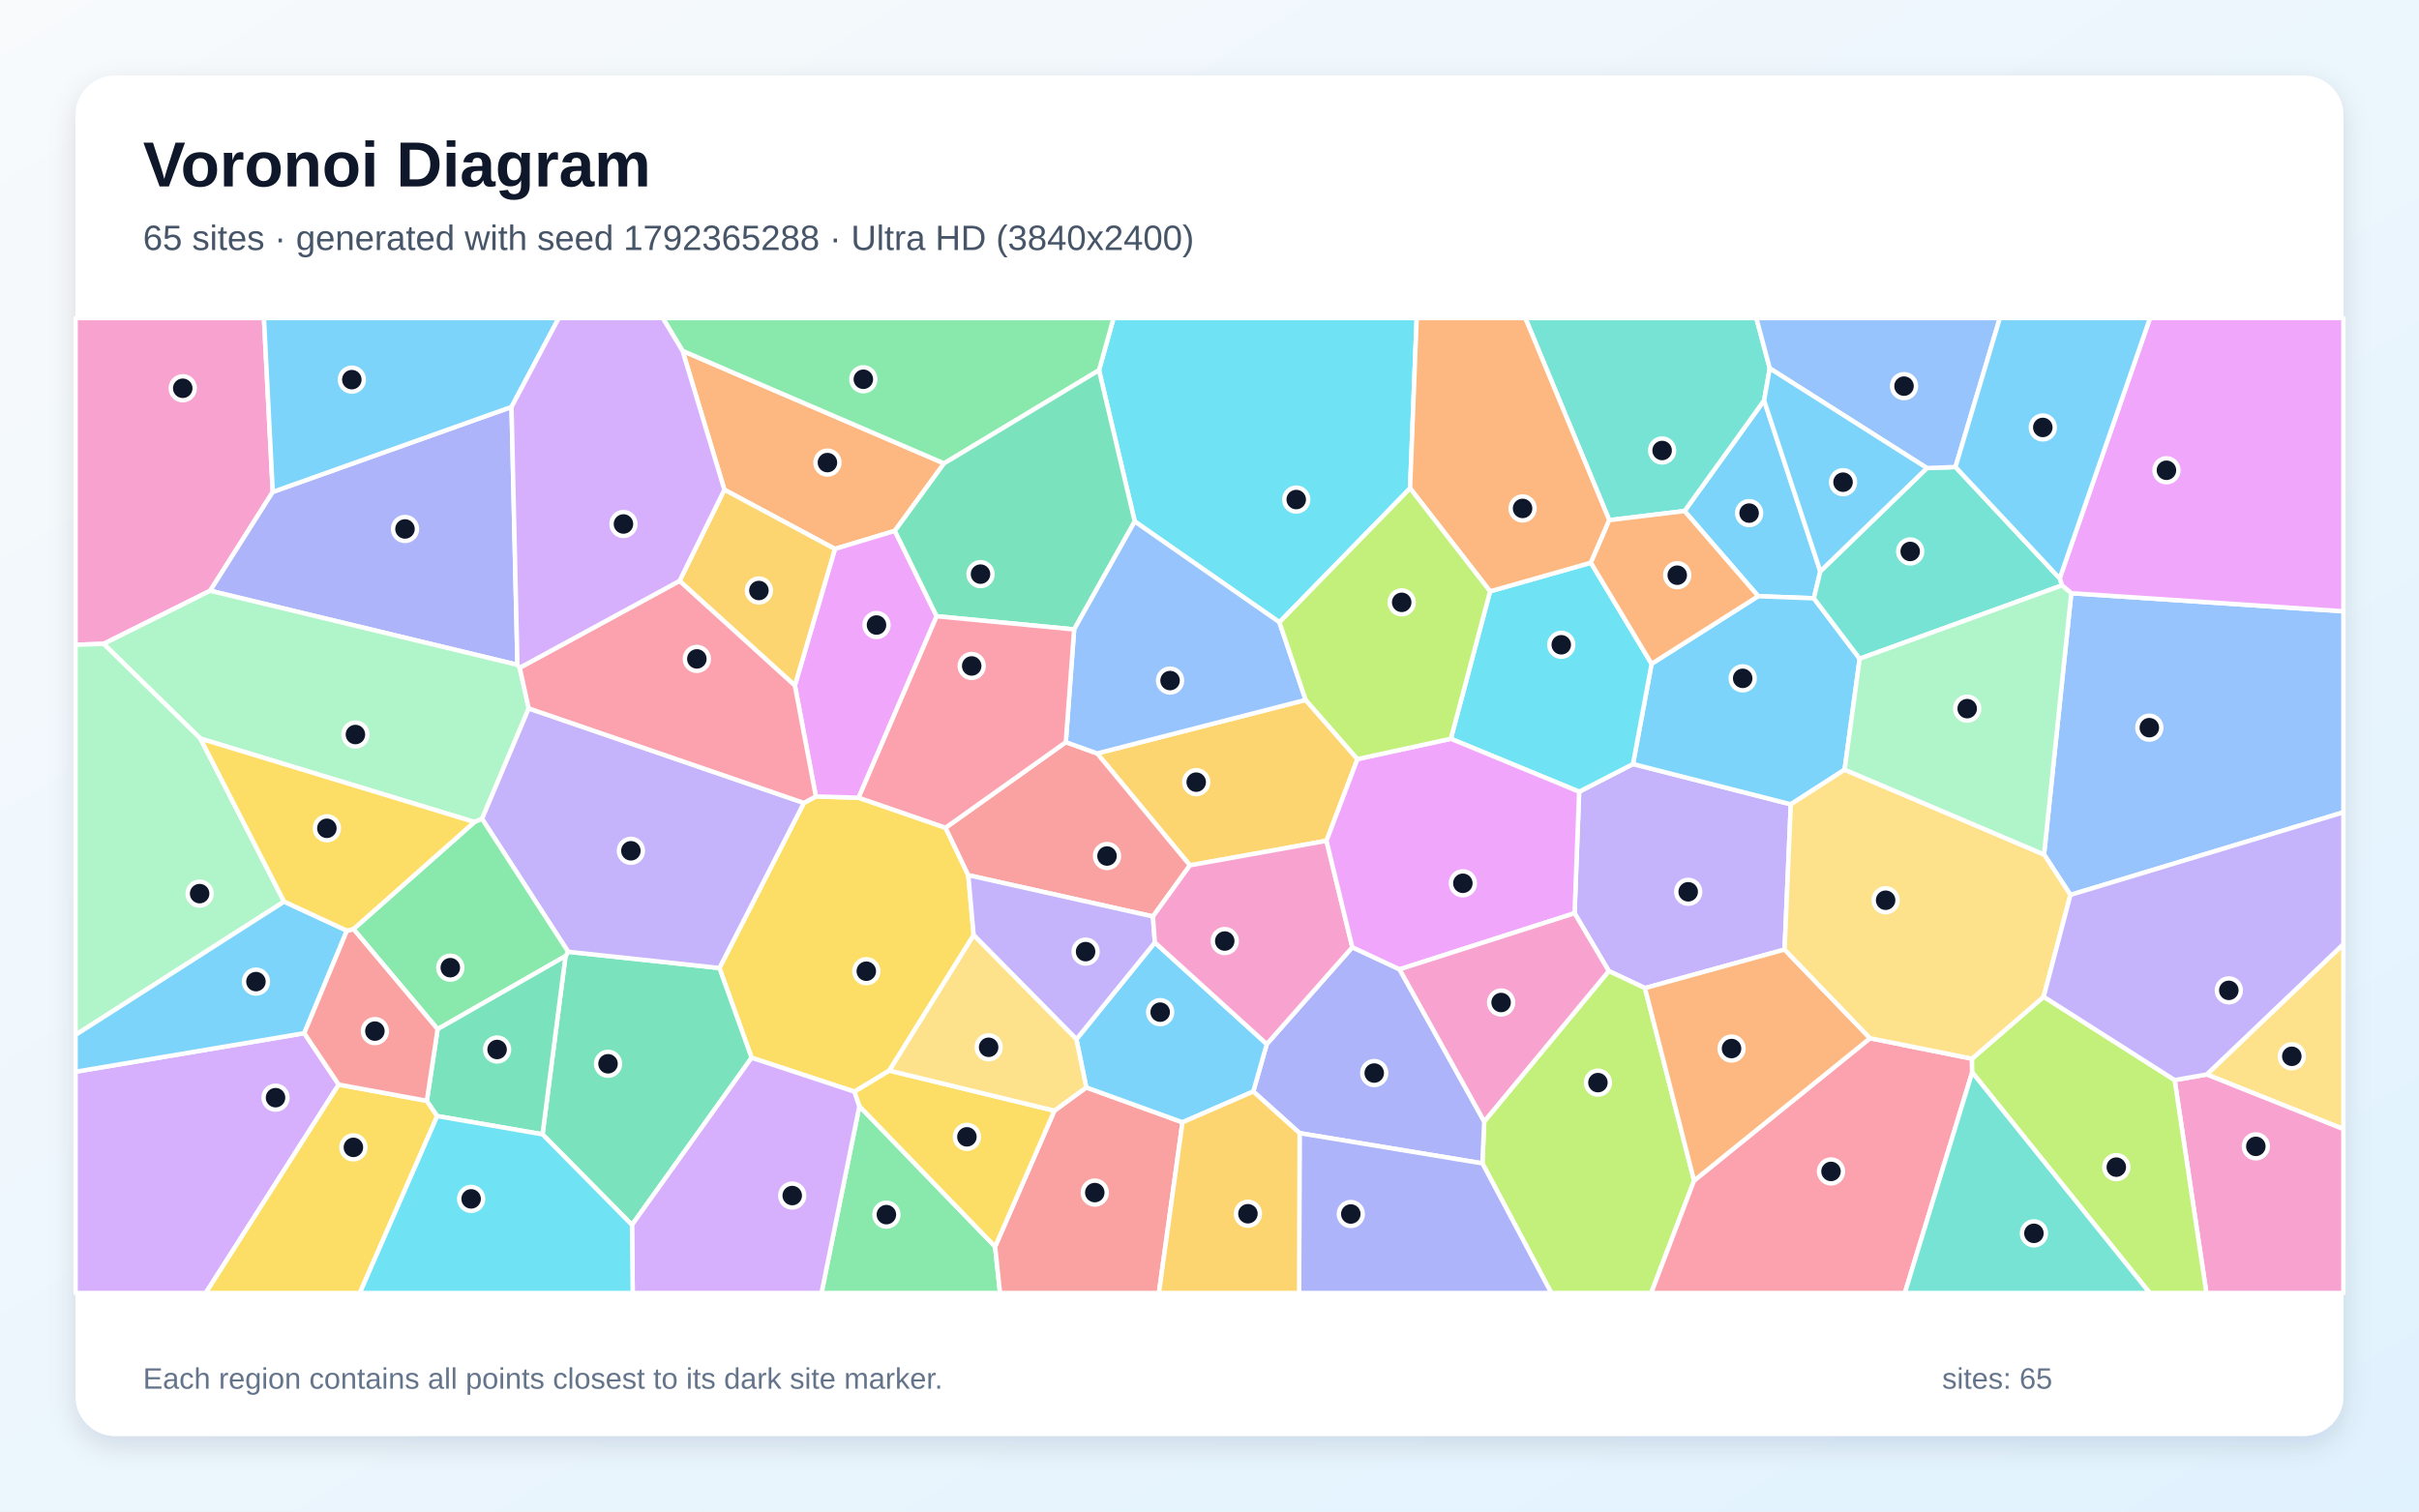
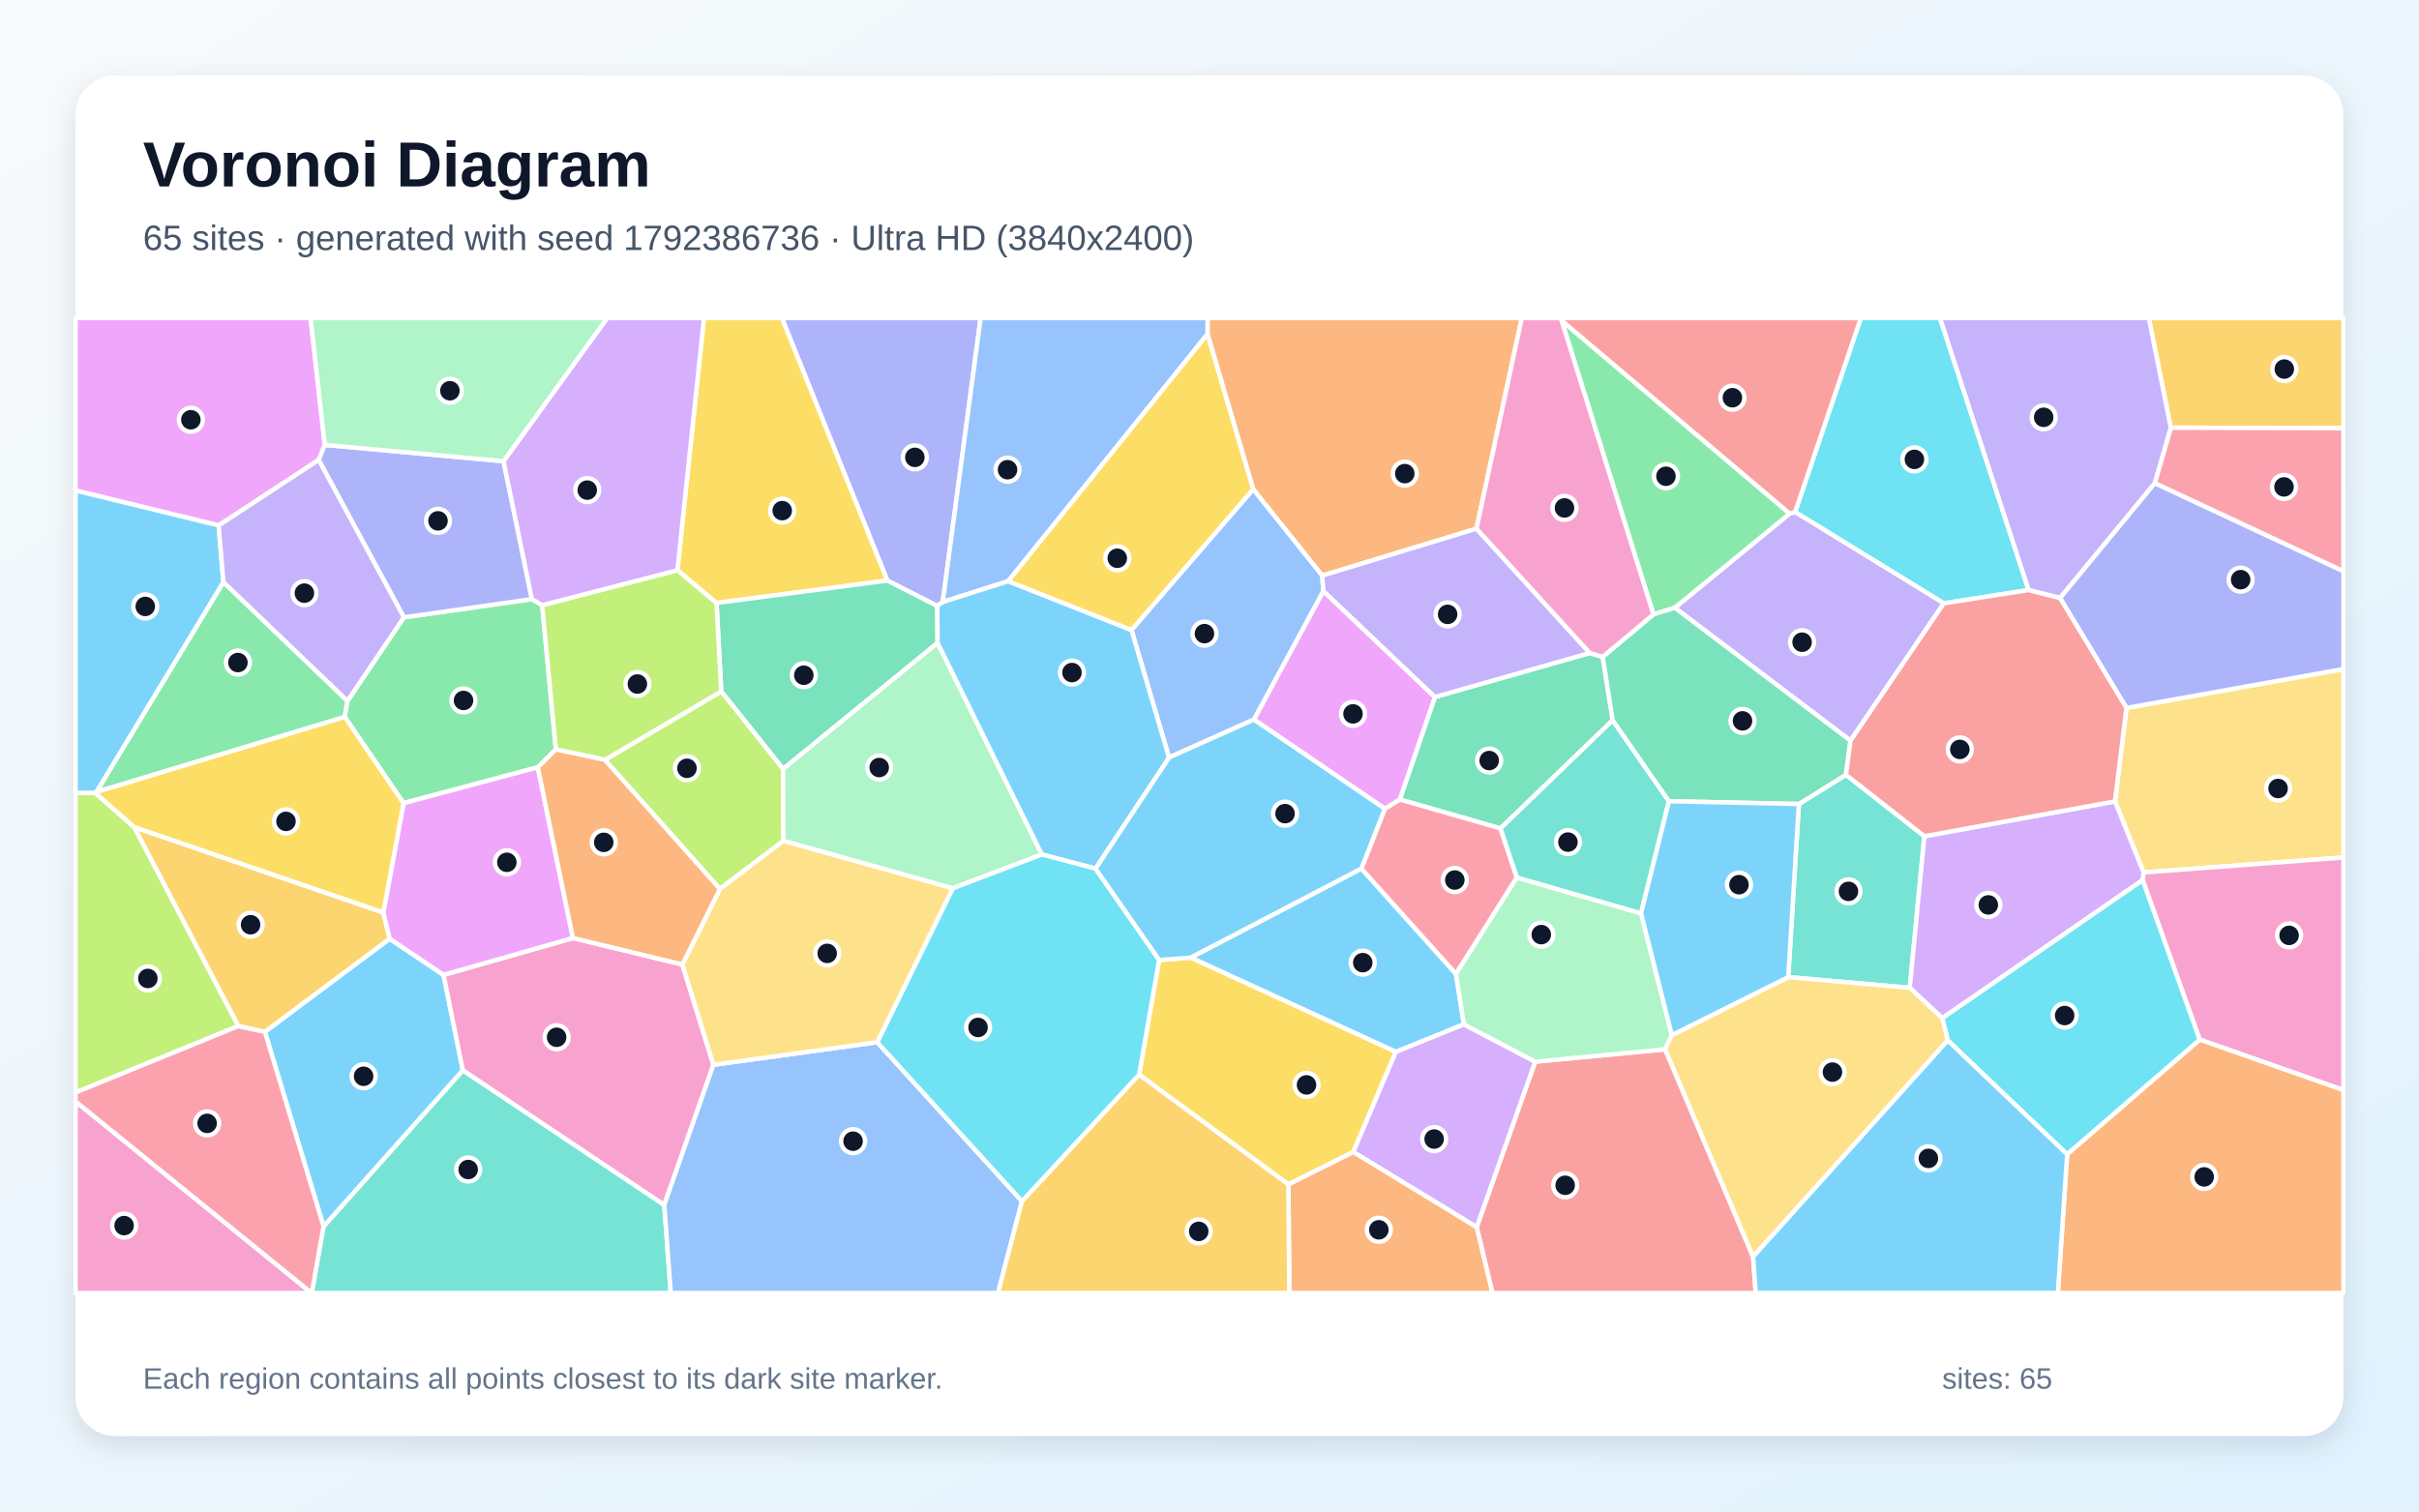
<svg xmlns="http://www.w3.org/2000/svg" width="3840" height="2400" viewBox="0 0 3840 2400" role="img" aria-labelledby="title description">
  <defs>
    <linearGradient id="background" x1="0" y1="0" x2="1" y2="1">
      <stop stop-color="#F8FAFC" />
      <stop offset="1" stop-color="#E0F2FE" />
    </linearGradient>
    <filter id="shadow" x="-5%" y="-5%" width="110%" height="110%">
      <feDropShadow dx="0" dy="15" stdDeviation="22" flood-color="#0F172A" flood-opacity=".12" />
    </filter>
  </defs>
  <rect width="3840" height="2400" fill="url(#background)" />
  <rect x="120" y="120" width="3600" height="2160" rx="63" fill="#FFFFFF" filter="url(#shadow)" />
  <g font-family="Arial, sans-serif">
    <text x="227" y="296" font-size="101" font-weight="700" fill="#0F172A">Voronoi Diagram</text>
-     <text x="227" y="397" font-size="56" fill="#475569">65 sites · generated with seed 1792365288 · Ultra HD (3840x2400)</text>
+     <text x="227" y="397" font-size="56" fill="#475569">65 sites · generated with seed 1792386736 · Ultra HD (3840x2400)</text>
  </g>
  <g stroke="#FFFFFF" stroke-width="7" stroke-linejoin="round">
-     <polygon points="2889.6,907.2 2879.4,950.0 2791.0,946.6 2674.1,811.4 2800.4,635.8" fill="#38BDF8" fill-opacity="0.65" />
-     <polygon points="2832.9,1507.7 2611.3,1568.9 2553.8,1541.8 2499.5,1450.0 2506.8,1257.1 2592.3,1213.1 2842.8,1277.1" fill="#A78BFA" fill-opacity="0.65" />
-     <polygon points="433.0,781.1 333.6,938.0 164.5,1022.3 120.0,1023.8 120.0,505.0 419.0,505.0" fill="#F472B6" fill-opacity="0.65" />
-     <polygon points="1083.5,557.1 1498.6,735.8 1420.5,842.9 1325.4,871.6 1149.9,777.6" fill="#FB923C" fill-opacity="0.65" />
-     <polygon points="1295.1,1264.6 1363.0,1266.6 1501.0,1314.3 1537.1,1389.6 1545.6,1484.8 1411.7,1699.9 1356.5,1733.4 1193.1,1679.5 1142.0,1537.0 1276.1,1274.9" fill="#FACC15" fill-opacity="0.65" />
-     <polygon points="1364.2,1756.4 1579.7,1979.4 1587.5,2053.0 1304.1,2053.0" fill="#4ADE80" fill-opacity="0.65" />
-     <polygon points="2554.6,825.9 2421.3,505.0 2788.1,505.0 2809.4,584.9 2800.4,635.8 2674.1,811.4" fill="#2DD4BF" fill-opacity="0.65" />
-     <polygon points="3286.7,1420.9 3244.8,1356.8 3288.0,941.9 3720.0,970.6 3720.0,1289.8" fill="#60A5FA" fill-opacity="0.65" />
-     <polygon points="3288.0,941.9 3273.2,929.5 3269.6,918.4 3413.0,505.0 3720.0,505.0 3720.0,970.6" fill="#E879F9" fill-opacity="0.65" />
-     <polygon points="861.2,1801.1 897.7,1518.1 901.9,1511.2 1142.0,1537.0 1193.1,1679.5 1003.2,1944.9" fill="#34D399" fill-opacity="0.65" />
-     <polygon points="1579.7,1979.4 1673.8,1763.6 1724.4,1726.6 1877.1,1782.0 1839.7,2053.0 1587.5,2053.0" fill="#F87171" fill-opacity="0.65" />
-     <polygon points="821.4,1055.6 333.6,938.0 433.0,781.1 812.0,646.1" fill="#818CF8" fill-opacity="0.65" />
-     <polygon points="2072.6,1111.3 2154.9,1205.3 2105.7,1335.0 1888.9,1374.0 1741.7,1196.3" fill="#FBBF24" fill-opacity="0.65" />
-     <polygon points="2353.2,1847.2 2356.1,1780.7 2553.8,1541.8 2611.3,1568.9 2689.2,1874.6 2621.2,2053.0 2462.6,2053.0" fill="#A3E635" fill-opacity="0.65" />
-     <polygon points="120.0,1701.7 483.0,1640.5 537.7,1722.1 326.6,2053.0 120.0,2053.0" fill="#C084FC" fill-opacity="0.65" />
-     <polygon points="2689.2,1874.6 2968.5,1648.5 3130.4,1681.0 3130.7,1702.6 3023.8,2053.0 2621.2,2053.0" fill="#FB7185" fill-opacity="0.65" />
-     <polygon points="2238.4,775.3 2031.0,988.0 1801.3,828.0 1744.6,587.9 1767.7,505.0 2248.9,505.0" fill="#22D3EE" fill-opacity="0.65" />
-     <polygon points="825.0,1060.3 839.3,1124.8 765.2,1300.2 753.1,1305.2 318.1,1172.7 164.5,1022.3 333.6,938.0 821.4,1055.6" fill="#86EFAC" fill-opacity="0.65" />
-     <polygon points="3503.0,1706.1 3720.0,1499.0 3720.0,1792.8" fill="#FCD34D" fill-opacity="0.65" />
-     <polygon points="2952.1,1045.9 2928.2,1222.1 2842.8,1277.1 2592.3,1213.1 2621.8,1054.0 2791.0,946.6 2879.4,950.0" fill="#38BDF8" fill-opacity="0.65" />
-     <polygon points="812.0,646.1 433.0,781.1 419.0,505.0 887.0,505.0" fill="#38BDF8" fill-opacity="0.65" />
-     <polygon points="901.9,1511.2 765.2,1300.2 839.3,1124.8 1276.1,1274.9 1142.0,1537.0" fill="#A78BFA" fill-opacity="0.65" />
-     <polygon points="3452.1,1714.9 3503.0,1706.1 3720.0,1792.8 3720.0,2053.0 3502.5,2053.0" fill="#F472B6" fill-opacity="0.65" />
-     <polygon points="2968.5,1648.5 2689.2,1874.6 2611.3,1568.9 2832.9,1507.7" fill="#FB923C" fill-opacity="0.65" />
-     <polygon points="537.7,1722.1 677.6,1747.9 694.1,1772.1 571.2,2053.0 326.6,2053.0" fill="#FACC15" fill-opacity="0.65" />
-     <polygon points="1744.6,587.9 1498.6,735.8 1083.5,557.1 1052.1,505.0 1767.7,505.0" fill="#4ADE80" fill-opacity="0.65" />
-     <polygon points="3058.9,743.2 3104.2,741.5 3269.6,918.4 3273.2,929.5 2952.1,1045.9 2879.4,950.0 2889.6,907.2" fill="#2DD4BF" fill-opacity="0.65" />
-     <polygon points="3104.2,741.5 3058.9,743.2 2809.4,584.9 2788.1,505.0 3174.6,505.0" fill="#60A5FA" fill-opacity="0.65" />
-     <polygon points="1486.9,978.5 1363.0,1266.6 1295.1,1264.6 1261.8,1088.5 1325.4,871.6 1420.5,842.9" fill="#E879F9" fill-opacity="0.65" />
-     <polygon points="1744.6,587.9 1801.3,828.0 1705.1,999.4 1486.9,978.5 1420.5,842.9 1498.6,735.8" fill="#34D399" fill-opacity="0.65" />
-     <polygon points="1691.9,1178.4 1741.7,1196.3 1888.9,1374.0 1830.2,1455.2 1537.1,1389.6 1501.0,1314.3" fill="#F87171" fill-opacity="0.65" />
-     <polygon points="2063.0,1799.2 1989.5,1733.1 2010.9,1657.8 2146.7,1504.0 2221.7,1539.1 2356.1,1780.7 2353.2,1847.2" fill="#818CF8" fill-opacity="0.65" />
-     <polygon points="1261.8,1088.5 1078.7,922.4 1149.9,777.6 1325.4,871.6" fill="#FBBF24" fill-opacity="0.65" />
-     <polygon points="3130.7,1702.6 3130.4,1681.0 3244.2,1582.6 3452.1,1714.9 3502.5,2053.0 3412.5,2053.0" fill="#A3E635" fill-opacity="0.65" />
-     <polygon points="1003.2,1944.9 1193.1,1679.5 1356.5,1733.4 1364.2,1756.4 1304.1,2053.0 1004.4,2053.0" fill="#C084FC" fill-opacity="0.65" />
-     <polygon points="1078.7,922.4 1261.8,1088.5 1295.1,1264.6 1276.1,1274.9 839.3,1124.8 825.0,1060.3" fill="#FB7185" fill-opacity="0.65" />
-     <polygon points="2303.1,1173.0 2365.4,938.9 2525.4,893.5 2621.8,1054.0 2592.3,1213.1 2506.8,1257.1" fill="#22D3EE" fill-opacity="0.65" />
-     <polygon points="318.1,1172.7 451.0,1431.6 120.0,1643.2 120.0,1023.8 164.5,1022.3" fill="#86EFAC" fill-opacity="0.65" />
-     <polygon points="3244.2,1582.6 3130.4,1681.0 2968.5,1648.5 2832.9,1507.7 2842.8,1277.1 2928.2,1222.1 3244.8,1356.8 3286.7,1420.9" fill="#FCD34D" fill-opacity="0.65" />
-     <polygon points="550.7,1477.7 483.0,1640.5 120.0,1701.7 120.0,1643.2 451.0,1431.6" fill="#38BDF8" fill-opacity="0.65" />
-     <polygon points="2010.9,1657.8 1989.5,1733.1 1877.1,1782.0 1724.4,1726.6 1708.7,1650.1 1833.3,1496.5" fill="#38BDF8" fill-opacity="0.65" />
-     <polygon points="1833.3,1496.5 1708.7,1650.1 1545.6,1484.8 1537.1,1389.6 1830.2,1455.2" fill="#A78BFA" fill-opacity="0.65" />
-     <polygon points="2146.7,1504.0 2010.9,1657.8 1833.3,1496.5 1830.2,1455.2 1888.9,1374.0 2105.7,1335.0" fill="#F472B6" fill-opacity="0.65" />
-     <polygon points="2525.4,893.5 2365.4,938.9 2238.4,775.3 2248.9,505.0 2421.3,505.0 2554.6,825.9" fill="#FB923C" fill-opacity="0.65" />
-     <polygon points="1673.8,1763.6 1579.7,1979.4 1364.2,1756.4 1356.5,1733.4 1411.7,1699.9" fill="#FACC15" fill-opacity="0.65" />
-     <polygon points="694.7,1634.1 561.1,1475.2 753.1,1305.2 765.2,1300.2 901.9,1511.2 897.7,1518.1" fill="#4ADE80" fill-opacity="0.65" />
-     <polygon points="3130.7,1702.6 3412.5,2053.0 3023.8,2053.0" fill="#2DD4BF" fill-opacity="0.65" />
-     <polygon points="1691.9,1178.4 1705.1,999.4 1801.3,828.0 2031.0,988.0 2072.6,1111.3 1741.7,1196.3" fill="#60A5FA" fill-opacity="0.65" />
-     <polygon points="2221.7,1539.1 2146.7,1504.0 2105.7,1335.0 2154.9,1205.3 2303.1,1173.0 2506.8,1257.1 2499.5,1450.0" fill="#E879F9" fill-opacity="0.65" />
-     <polygon points="694.1,1772.1 677.6,1747.9 694.7,1634.1 897.7,1518.1 861.2,1801.1" fill="#34D399" fill-opacity="0.65" />
-     <polygon points="677.6,1747.9 537.7,1722.1 483.0,1640.5 550.7,1477.7 561.1,1475.2 694.7,1634.1" fill="#F87171" fill-opacity="0.65" />
-     <polygon points="2063.0,1799.2 2353.2,1847.2 2462.6,2053.0 2062.3,2053.0" fill="#818CF8" fill-opacity="0.65" />
-     <polygon points="1877.1,1782.0 1989.5,1733.1 2063.0,1799.2 2062.3,2053.0 1839.7,2053.0" fill="#FBBF24" fill-opacity="0.65" />
-     <polygon points="2365.4,938.9 2303.1,1173.0 2154.9,1205.3 2072.6,1111.3 2031.0,988.0 2238.4,775.3" fill="#A3E635" fill-opacity="0.65" />
-     <polygon points="1078.7,922.4 825.0,1060.3 821.4,1055.6 812.0,646.1 887.0,505.0 1052.1,505.0 1083.5,557.1 1149.9,777.6" fill="#C084FC" fill-opacity="0.65" />
-     <polygon points="1705.1,999.4 1691.9,1178.4 1501.0,1314.3 1363.0,1266.6 1486.9,978.5" fill="#FB7185" fill-opacity="0.65" />
-     <polygon points="694.1,1772.1 861.2,1801.1 1003.2,1944.9 1004.4,2053.0 571.2,2053.0" fill="#22D3EE" fill-opacity="0.65" />
-     <polygon points="3273.2,929.5 3288.0,941.9 3244.8,1356.8 2928.2,1222.1 2952.1,1045.9" fill="#86EFAC" fill-opacity="0.65" />
-     <polygon points="1708.7,1650.1 1724.4,1726.6 1673.8,1763.6 1411.7,1699.9 1545.6,1484.8" fill="#FCD34D" fill-opacity="0.65" />
-     <polygon points="3269.6,918.4 3104.2,741.5 3174.6,505.0 3413.0,505.0" fill="#38BDF8" fill-opacity="0.65" />
-     <polygon points="3058.9,743.2 2889.6,907.2 2800.4,635.8 2809.4,584.9" fill="#38BDF8" fill-opacity="0.65" />
-     <polygon points="3503.0,1706.1 3452.1,1714.9 3244.2,1582.6 3286.7,1420.9 3720.0,1289.8 3720.0,1499.0" fill="#A78BFA" fill-opacity="0.65" />
-     <polygon points="2356.1,1780.7 2221.7,1539.1 2499.5,1450.0 2553.8,1541.8" fill="#F472B6" fill-opacity="0.65" />
-     <polygon points="2621.8,1054.0 2525.4,893.5 2554.6,825.9 2674.1,811.4 2791.0,946.6" fill="#FB923C" fill-opacity="0.65" />
-     <polygon points="561.1,1475.2 550.7,1477.7 451.0,1431.6 318.1,1172.7 753.1,1305.2" fill="#FACC15" fill-opacity="0.65" />
+     <polygon points="2161.1,1379.1 2311.3,1546.4 2323.9,1626.5 2215.8,1670.2 1890.1,1520.5" fill="#38BDF8" fill-opacity="0.65" />
+     <polygon points="3446.2,679.1 3420.7,767.1 3270.2,949.6 3220.0,936.9 3079.4,505.0 3411.3,505.0" fill="#A78BFA" fill-opacity="0.65" />
+     <polygon points="120.0,1748.9 494.6,2053.0 120.0,2053.0" fill="#F472B6" fill-opacity="0.65" />
+     <polygon points="2343.8,839.4 2098.9,914.0 1989.3,776.8 1916.8,530.6 1917.0,505.0 2415.7,505.0" fill="#FB923C" fill-opacity="0.65" />
+     <polygon points="1808.2,1706.3 1840.0,1524.5 1890.1,1520.5 2215.8,1670.2 2148.3,1829.2 2045.2,1880.7" fill="#FACC15" fill-opacity="0.65" />
+     <polygon points="152.8,1257.7 354.6,924.2 551.6,1112.9 547.3,1138.4" fill="#4ADE80" fill-opacity="0.65" />
+     <polygon points="513.6,1947.3 734.7,1699.3 1054.5,1913.2 1064.8,2053.0 494.9,2053.0" fill="#2DD4BF" fill-opacity="0.65" />
+     <polygon points="2100.9,938.5 1990.7,1142.4 1855.7,1202.8 1796.1,1000.3 1989.3,776.8 2098.9,914.0" fill="#60A5FA" fill-opacity="0.65" />
+     <polygon points="515.6,706.4 505.9,730.3 347.1,834.3 120.0,778.9 120.0,505.0 493.0,505.0" fill="#E879F9" fill-opacity="0.65" />
+     <polygon points="2523.6,1036.8 2544.2,1042.9 2560.0,1143.6 2381.9,1315.4 2222.0,1269.4 2277.8,1106.7" fill="#34D399" fill-opacity="0.65" />
+     <polygon points="2344.1,1948.5 2437.0,1685.7 2643.3,1666.1 2782.9,1995.5 2787.1,2053.0 2369.1,2053.0" fill="#F87171" fill-opacity="0.65" />
+     <polygon points="1496.5,955.9 1487.8,962.2 1408.6,921.8 1241.2,505.0 1556.7,505.0" fill="#818CF8" fill-opacity="0.65" />
+     <polygon points="608.5,1448.8 618.7,1490.7 420.5,1638.5 378.2,1629.3 212.8,1313.2" fill="#FBBF24" fill-opacity="0.65" />
+     <polygon points="151.0,1258.8 212.8,1313.2 378.2,1629.3 120.0,1734.7 120.0,1259.0" fill="#A3E635" fill-opacity="0.65" />
+     <polygon points="2148.3,1829.2 2215.8,1670.2 2323.9,1626.5 2437.0,1685.7 2344.1,1948.5" fill="#C084FC" fill-opacity="0.65" />
+     <polygon points="2407.9,1393.3 2311.3,1546.4 2161.1,1379.1 2198.4,1283.9 2222.0,1269.4 2381.9,1315.4" fill="#FB7185" fill-opacity="0.65" />
+     <polygon points="3085.7,958.0 2849.6,813.0 2954.0,505.0 3079.4,505.0 3220.0,936.9" fill="#22D3EE" fill-opacity="0.65" />
+     <polygon points="2605.0,1450.1 2653.9,1643.6 2643.3,1666.1 2437.0,1685.7 2323.9,1626.5 2311.3,1546.4 2407.9,1393.3" fill="#86EFAC" fill-opacity="0.65" />
+     <polygon points="3402.8,1385.3 3357.4,1272.4 3375.6,1124.1 3720.0,1062.3 3720.0,1361.5" fill="#FCD34D" fill-opacity="0.65" />
+     <polygon points="704.1,1547.9 734.7,1699.3 513.6,1947.3 420.5,1638.5 618.7,1490.7" fill="#38BDF8" fill-opacity="0.65" />
+     <polygon points="1840.0,1524.5 1738.8,1379.2 1855.7,1202.8 1990.7,1142.4 2198.4,1283.9 2161.1,1379.1 1890.1,1520.5" fill="#38BDF8" fill-opacity="0.65" />
+     <polygon points="2937.5,1176.0 2658.6,965.0 2841.0,815.4 2849.6,813.0 3085.7,958.0" fill="#A78BFA" fill-opacity="0.65" />
+     <polygon points="1083.2,1531.4 1132.5,1690.7 1054.5,1913.2 734.7,1699.3 704.1,1547.9 909.5,1489.4" fill="#F472B6" fill-opacity="0.65" />
+     <polygon points="2045.2,1880.7 2148.3,1829.2 2344.1,1948.5 2369.1,2053.0 2046.7,2053.0" fill="#FB923C" fill-opacity="0.65" />
+     <polygon points="1408.6,921.8 1137.4,957.4 1075.3,905.4 1117.5,505.0 1241.2,505.0" fill="#FACC15" fill-opacity="0.65" />
+     <polygon points="2478.9,508.9 2841.0,815.4 2658.6,965.0 2624.7,975.6" fill="#4ADE80" fill-opacity="0.65" />
+     <polygon points="3054.8,1327.8 3031.6,1568.5 2838.7,1551.5 2855.6,1276.6 2930.3,1230.2" fill="#2DD4BF" fill-opacity="0.65" />
+     <polygon points="1600.4,922.8 1496.5,955.9 1556.7,505.0 1917.0,505.0 1916.8,530.6" fill="#60A5FA" fill-opacity="0.65" />
+     <polygon points="1990.7,1142.4 2100.9,938.5 2277.8,1106.7 2222.0,1269.4 2198.4,1283.9" fill="#E879F9" fill-opacity="0.65" />
+     <polygon points="1488.4,1020.8 1243.1,1221.1 1144.9,1097.8 1137.4,957.4 1408.6,921.8 1487.8,962.2" fill="#34D399" fill-opacity="0.65" />
+     <polygon points="2849.6,813.0 2841.0,815.4 2478.9,508.9 2476.3,505.0 2954.0,505.0" fill="#F87171" fill-opacity="0.65" />
+     <polygon points="3375.6,1124.1 3270.2,949.6 3420.7,767.1 3720.0,906.9 3720.0,1062.3" fill="#818CF8" fill-opacity="0.65" />
+     <polygon points="3446.2,679.1 3411.3,505.0 3720.0,505.0 3720.0,679.9" fill="#FBBF24" fill-opacity="0.65" />
+     <polygon points="1243.6,1335.2 1142.8,1411.5 960.2,1206.5 1144.9,1097.8 1243.1,1221.1" fill="#A3E635" fill-opacity="0.65" />
+     <polygon points="3401.5,1397.3 3083.3,1616.7 3031.6,1568.5 3054.8,1327.8 3357.4,1272.4 3402.8,1385.3" fill="#C084FC" fill-opacity="0.65" />
+     <polygon points="3420.7,767.1 3446.2,679.1 3720.0,679.9 3720.0,906.9" fill="#FB7185" fill-opacity="0.65" />
+     <polygon points="3281.5,1832.9 3091.9,1652.0 3083.3,1616.7 3401.5,1397.3 3492.1,1650.8" fill="#22D3EE" fill-opacity="0.65" />
+     <polygon points="1512.4,1410.5 1243.6,1335.2 1243.1,1221.1 1488.4,1020.8 1653.9,1356.7" fill="#86EFAC" fill-opacity="0.65" />
+     <polygon points="2782.9,1995.5 2643.3,1666.1 2653.9,1643.6 2838.7,1551.5 3031.6,1568.5 3083.3,1616.7 3091.9,1652.0" fill="#FCD34D" fill-opacity="0.65" />
+     <polygon points="347.1,834.3 354.6,924.2 152.8,1257.7 151.0,1258.8 120.0,1259.0 120.0,778.9" fill="#38BDF8" fill-opacity="0.65" />
+     <polygon points="1738.8,1379.2 1653.9,1356.7 1488.4,1020.8 1487.8,962.2 1496.5,955.9 1600.4,922.8 1796.1,1000.3 1855.7,1202.8" fill="#38BDF8" fill-opacity="0.65" />
+     <polygon points="2523.6,1036.8 2277.8,1106.7 2100.9,938.5 2098.9,914.0 2343.8,839.4" fill="#A78BFA" fill-opacity="0.65" />
+     <polygon points="3492.1,1650.8 3401.5,1397.3 3402.8,1385.3 3720.0,1361.5 3720.0,1730.9" fill="#F472B6" fill-opacity="0.65" />
+     <polygon points="3281.5,1832.9 3492.1,1650.8 3720.0,1730.9 3720.0,2053.0 3266.7,2053.0" fill="#FB923C" fill-opacity="0.65" />
+     <polygon points="1796.1,1000.3 1600.4,922.8 1916.8,530.6 1989.3,776.8" fill="#FACC15" fill-opacity="0.65" />
+     <polygon points="641.1,980.2 844.4,951.3 860.7,960.9 882.4,1190.0 853.7,1218.3 640.6,1275.3 547.3,1138.4 551.6,1112.9" fill="#4ADE80" fill-opacity="0.65" />
+     <polygon points="2649.3,1272.2 2605.0,1450.1 2407.9,1393.3 2381.9,1315.4 2560.0,1143.6" fill="#2DD4BF" fill-opacity="0.65" />
+     <polygon points="1054.5,1913.2 1132.5,1690.7 1392.5,1654.8 1622.3,1907.3 1584.3,2053.0 1064.8,2053.0" fill="#60A5FA" fill-opacity="0.65" />
+     <polygon points="640.6,1275.3 853.7,1218.3 909.5,1489.4 704.1,1547.9 618.7,1490.7 608.5,1448.8" fill="#E879F9" fill-opacity="0.65" />
+     <polygon points="2624.7,975.6 2658.6,965.0 2937.5,1176.0 2930.3,1230.2 2855.6,1276.6 2649.3,1272.2 2560.0,1143.6 2544.2,1042.9" fill="#34D399" fill-opacity="0.65" />
+     <polygon points="3375.6,1124.1 3357.4,1272.4 3054.8,1327.8 2930.3,1230.2 2937.5,1176.0 3085.7,958.0 3220.0,936.9 3270.2,949.6" fill="#F87171" fill-opacity="0.65" />
+     <polygon points="799.3,732.3 844.4,951.3 641.1,980.2 505.9,730.3 515.6,706.4" fill="#818CF8" fill-opacity="0.65" />
+     <polygon points="1622.3,1907.3 1808.2,1706.3 2045.2,1880.7 2046.7,2053.0 1584.3,2053.0" fill="#FBBF24" fill-opacity="0.65" />
+     <polygon points="882.4,1190.0 860.7,960.9 1075.3,905.4 1137.4,957.4 1144.9,1097.8 960.2,1206.5" fill="#A3E635" fill-opacity="0.65" />
+     <polygon points="1075.3,905.4 860.7,960.9 844.4,951.3 799.3,732.3 963.8,505.0 1117.5,505.0" fill="#C084FC" fill-opacity="0.65" />
+     <polygon points="120.0,1748.9 120.0,1734.7 378.2,1629.3 420.5,1638.5 513.6,1947.3 494.9,2053.0 494.6,2053.0" fill="#FB7185" fill-opacity="0.65" />
+     <polygon points="1622.3,1907.3 1392.5,1654.8 1512.4,1410.5 1653.9,1356.7 1738.8,1379.2 1840.0,1524.5 1808.2,1706.3" fill="#22D3EE" fill-opacity="0.65" />
+     <polygon points="799.3,732.3 515.6,706.4 493.0,505.0 963.8,505.0" fill="#86EFAC" fill-opacity="0.65" />
+     <polygon points="1392.5,1654.8 1132.5,1690.7 1083.2,1531.4 1142.8,1411.5 1243.6,1335.2 1512.4,1410.5" fill="#FCD34D" fill-opacity="0.65" />
+     <polygon points="2782.9,1995.5 3091.9,1652.0 3281.5,1832.9 3266.7,2053.0 2787.1,2053.0" fill="#38BDF8" fill-opacity="0.65" />
+     <polygon points="2649.3,1272.2 2855.6,1276.6 2838.7,1551.5 2653.9,1643.6 2605.0,1450.1" fill="#38BDF8" fill-opacity="0.65" />
+     <polygon points="641.1,980.2 551.6,1112.9 354.6,924.2 347.1,834.3 505.9,730.3" fill="#A78BFA" fill-opacity="0.65" />
+     <polygon points="2478.9,508.9 2624.7,975.6 2544.2,1042.9 2523.6,1036.8 2343.8,839.4 2415.7,505.0 2476.3,505.0" fill="#F472B6" fill-opacity="0.65" />
+     <polygon points="853.7,1218.3 882.4,1190.0 960.2,1206.5 1142.8,1411.5 1083.2,1531.4 909.5,1489.4" fill="#FB923C" fill-opacity="0.65" />
+     <polygon points="640.6,1275.3 608.5,1448.8 212.8,1313.2 151.0,1258.8 152.8,1257.7 547.3,1138.4" fill="#FACC15" fill-opacity="0.65" />
  </g>
  <g>
-     <circle cx="2776.6" cy="814.7" r="19" fill="#0F172A" stroke="#FFFFFF" stroke-width="7" />
-     <circle cx="2679.9" cy="1416.0" r="19" fill="#0F172A" stroke="#FFFFFF" stroke-width="7" />
-     <circle cx="290.1" cy="616.5" r="19" fill="#0F172A" stroke="#FFFFFF" stroke-width="7" />
-     <circle cx="1313.5" cy="734.5" r="19" fill="#0F172A" stroke="#FFFFFF" stroke-width="7" />
-     <circle cx="1375.2" cy="1542.1" r="19" fill="#0F172A" stroke="#FFFFFF" stroke-width="7" />
-     <circle cx="1407.1" cy="1928.6" r="19" fill="#0F172A" stroke="#FFFFFF" stroke-width="7" />
-     <circle cx="2638.5" cy="715.3" r="19" fill="#0F172A" stroke="#FFFFFF" stroke-width="7" />
-     <circle cx="3411.9" cy="1155.4" r="19" fill="#0F172A" stroke="#FFFFFF" stroke-width="7" />
-     <circle cx="3439.1" cy="746.7" r="19" fill="#0F172A" stroke="#FFFFFF" stroke-width="7" />
-     <circle cx="965.2" cy="1689.1" r="19" fill="#0F172A" stroke="#FFFFFF" stroke-width="7" />
-     <circle cx="1737.9" cy="1893.6" r="19" fill="#0F172A" stroke="#FFFFFF" stroke-width="7" />
-     <circle cx="642.9" cy="839.9" r="19" fill="#0F172A" stroke="#FFFFFF" stroke-width="7" />
-     <circle cx="1898.9" cy="1241.9" r="19" fill="#0F172A" stroke="#FFFFFF" stroke-width="7" />
-     <circle cx="2536.6" cy="1719.0" r="19" fill="#0F172A" stroke="#FFFFFF" stroke-width="7" />
-     <circle cx="437.4" cy="1742.9" r="19" fill="#0F172A" stroke="#FFFFFF" stroke-width="7" />
-     <circle cx="2906.6" cy="1860.0" r="19" fill="#0F172A" stroke="#FFFFFF" stroke-width="7" />
-     <circle cx="2057.7" cy="793.2" r="19" fill="#0F172A" stroke="#FFFFFF" stroke-width="7" />
-     <circle cx="564.2" cy="1166.3" r="19" fill="#0F172A" stroke="#FFFFFF" stroke-width="7" />
-     <circle cx="3638.1" cy="1677.2" r="19" fill="#0F172A" stroke="#FFFFFF" stroke-width="7" />
-     <circle cx="2766.4" cy="1077.1" r="19" fill="#0F172A" stroke="#FFFFFF" stroke-width="7" />
-     <circle cx="558.5" cy="602.8" r="19" fill="#0F172A" stroke="#FFFFFF" stroke-width="7" />
-     <circle cx="1001.5" cy="1350.9" r="19" fill="#0F172A" stroke="#FFFFFF" stroke-width="7" />
-     <circle cx="3581.0" cy="1820.2" r="19" fill="#0F172A" stroke="#FFFFFF" stroke-width="7" />
-     <circle cx="2748.7" cy="1664.9" r="19" fill="#0F172A" stroke="#FFFFFF" stroke-width="7" />
-     <circle cx="561.0" cy="1821.8" r="19" fill="#0F172A" stroke="#FFFFFF" stroke-width="7" />
-     <circle cx="1370.5" cy="602.2" r="19" fill="#0F172A" stroke="#FFFFFF" stroke-width="7" />
-     <circle cx="3032.3" cy="875.6" r="19" fill="#0F172A" stroke="#FFFFFF" stroke-width="7" />
-     <circle cx="3022.5" cy="613.1" r="19" fill="#0F172A" stroke="#FFFFFF" stroke-width="7" />
-     <circle cx="1391.4" cy="992.4" r="19" fill="#0F172A" stroke="#FFFFFF" stroke-width="7" />
-     <circle cx="1556.5" cy="911.6" r="19" fill="#0F172A" stroke="#FFFFFF" stroke-width="7" />
-     <circle cx="1757.3" cy="1359.2" r="19" fill="#0F172A" stroke="#FFFFFF" stroke-width="7" />
-     <circle cx="2181.5" cy="1703.8" r="19" fill="#0F172A" stroke="#FFFFFF" stroke-width="7" />
-     <circle cx="1204.7" cy="937.6" r="19" fill="#0F172A" stroke="#FFFFFF" stroke-width="7" />
-     <circle cx="3359.5" cy="1853.2" r="19" fill="#0F172A" stroke="#FFFFFF" stroke-width="7" />
-     <circle cx="1257.6" cy="1898.3" r="19" fill="#0F172A" stroke="#FFFFFF" stroke-width="7" />
-     <circle cx="1106.2" cy="1046.2" r="19" fill="#0F172A" stroke="#FFFFFF" stroke-width="7" />
-     <circle cx="2478.4" cy="1023.8" r="19" fill="#0F172A" stroke="#FFFFFF" stroke-width="7" />
-     <circle cx="316.9" cy="1418.9" r="19" fill="#0F172A" stroke="#FFFFFF" stroke-width="7" />
-     <circle cx="2993.3" cy="1429.4" r="19" fill="#0F172A" stroke="#FFFFFF" stroke-width="7" />
-     <circle cx="406.3" cy="1558.6" r="19" fill="#0F172A" stroke="#FFFFFF" stroke-width="7" />
-     <circle cx="1841.7" cy="1607.1" r="19" fill="#0F172A" stroke="#FFFFFF" stroke-width="7" />
-     <circle cx="1723.3" cy="1511.0" r="19" fill="#0F172A" stroke="#FFFFFF" stroke-width="7" />
-     <circle cx="1944.2" cy="1494.2" r="19" fill="#0F172A" stroke="#FFFFFF" stroke-width="7" />
-     <circle cx="2417.0" cy="807.3" r="19" fill="#0F172A" stroke="#FFFFFF" stroke-width="7" />
-     <circle cx="1534.9" cy="1805.1" r="19" fill="#0F172A" stroke="#FFFFFF" stroke-width="7" />
-     <circle cx="714.8" cy="1536.5" r="19" fill="#0F172A" stroke="#FFFFFF" stroke-width="7" />
-     <circle cx="3228.7" cy="1958.3" r="19" fill="#0F172A" stroke="#FFFFFF" stroke-width="7" />
-     <circle cx="1857.4" cy="1080.6" r="19" fill="#0F172A" stroke="#FFFFFF" stroke-width="7" />
-     <circle cx="2322.2" cy="1402.5" r="19" fill="#0F172A" stroke="#FFFFFF" stroke-width="7" />
-     <circle cx="789.1" cy="1666.4" r="19" fill="#0F172A" stroke="#FFFFFF" stroke-width="7" />
-     <circle cx="595.1" cy="1637.2" r="19" fill="#0F172A" stroke="#FFFFFF" stroke-width="7" />
-     <circle cx="2144.3" cy="1927.6" r="19" fill="#0F172A" stroke="#FFFFFF" stroke-width="7" />
-     <circle cx="1981.0" cy="1927.2" r="19" fill="#0F172A" stroke="#FFFFFF" stroke-width="7" />
-     <circle cx="2225.1" cy="956.4" r="19" fill="#0F172A" stroke="#FFFFFF" stroke-width="7" />
-     <circle cx="989.7" cy="832.0" r="19" fill="#0F172A" stroke="#FFFFFF" stroke-width="7" />
-     <circle cx="1542.5" cy="1057.4" r="19" fill="#0F172A" stroke="#FFFFFF" stroke-width="7" />
-     <circle cx="747.9" cy="1903.6" r="19" fill="#0F172A" stroke="#FFFFFF" stroke-width="7" />
-     <circle cx="3122.8" cy="1125.2" r="19" fill="#0F172A" stroke="#FFFFFF" stroke-width="7" />
-     <circle cx="1569.4" cy="1662.9" r="19" fill="#0F172A" stroke="#FFFFFF" stroke-width="7" />
-     <circle cx="3242.8" cy="678.7" r="19" fill="#0F172A" stroke="#FFFFFF" stroke-width="7" />
-     <circle cx="2925.7" cy="765.6" r="19" fill="#0F172A" stroke="#FFFFFF" stroke-width="7" />
-     <circle cx="3538.1" cy="1572.5" r="19" fill="#0F172A" stroke="#FFFFFF" stroke-width="7" />
-     <circle cx="2382.9" cy="1591.8" r="19" fill="#0F172A" stroke="#FFFFFF" stroke-width="7" />
-     <circle cx="2662.5" cy="913.3" r="19" fill="#0F172A" stroke="#FFFFFF" stroke-width="7" />
-     <circle cx="518.9" cy="1315.2" r="19" fill="#0F172A" stroke="#FFFFFF" stroke-width="7" />
+     <circle cx="2163.3" cy="1528.5" r="19" fill="#0F172A" stroke="#FFFFFF" stroke-width="7" />
+     <circle cx="3244.2" cy="662.6" r="19" fill="#0F172A" stroke="#FFFFFF" stroke-width="7" />
+     <circle cx="197.0" cy="1946.0" r="19" fill="#0F172A" stroke="#FFFFFF" stroke-width="7" />
+     <circle cx="2230.0" cy="752.0" r="19" fill="#0F172A" stroke="#FFFFFF" stroke-width="7" />
+     <circle cx="2074.0" cy="1722.6" r="19" fill="#0F172A" stroke="#FFFFFF" stroke-width="7" />
+     <circle cx="377.7" cy="1052.0" r="19" fill="#0F172A" stroke="#FFFFFF" stroke-width="7" />
+     <circle cx="743.2" cy="1857.0" r="19" fill="#0F172A" stroke="#FFFFFF" stroke-width="7" />
+     <circle cx="1912.0" cy="1006.1" r="19" fill="#0F172A" stroke="#FFFFFF" stroke-width="7" />
+     <circle cx="303.0" cy="666.5" r="19" fill="#0F172A" stroke="#FFFFFF" stroke-width="7" />
+     <circle cx="2364.0" cy="1207.6" r="19" fill="#0F172A" stroke="#FFFFFF" stroke-width="7" />
+     <circle cx="2484.6" cy="1882.0" r="19" fill="#0F172A" stroke="#FFFFFF" stroke-width="7" />
+     <circle cx="1452.3" cy="726.2" r="19" fill="#0F172A" stroke="#FFFFFF" stroke-width="7" />
+     <circle cx="397.8" cy="1468.3" r="19" fill="#0F172A" stroke="#FFFFFF" stroke-width="7" />
+     <circle cx="234.7" cy="1553.6" r="19" fill="#0F172A" stroke="#FFFFFF" stroke-width="7" />
+     <circle cx="2276.6" cy="1808.6" r="19" fill="#0F172A" stroke="#FFFFFF" stroke-width="7" />
+     <circle cx="2309.4" cy="1397.3" r="19" fill="#0F172A" stroke="#FFFFFF" stroke-width="7" />
+     <circle cx="3039.0" cy="729.4" r="19" fill="#0F172A" stroke="#FFFFFF" stroke-width="7" />
+     <circle cx="2446.7" cy="1484.0" r="19" fill="#0F172A" stroke="#FFFFFF" stroke-width="7" />
+     <circle cx="3616.3" cy="1252.0" r="19" fill="#0F172A" stroke="#FFFFFF" stroke-width="7" />
+     <circle cx="577.2" cy="1708.9" r="19" fill="#0F172A" stroke="#FFFFFF" stroke-width="7" />
+     <circle cx="2039.9" cy="1291.9" r="19" fill="#0F172A" stroke="#FFFFFF" stroke-width="7" />
+     <circle cx="2860.7" cy="1019.7" r="19" fill="#0F172A" stroke="#FFFFFF" stroke-width="7" />
+     <circle cx="883.6" cy="1647.0" r="19" fill="#0F172A" stroke="#FFFFFF" stroke-width="7" />
+     <circle cx="2188.8" cy="1952.7" r="19" fill="#0F172A" stroke="#FFFFFF" stroke-width="7" />
+     <circle cx="1241.7" cy="810.8" r="19" fill="#0F172A" stroke="#FFFFFF" stroke-width="7" />
+     <circle cx="2644.6" cy="756.2" r="19" fill="#0F172A" stroke="#FFFFFF" stroke-width="7" />
+     <circle cx="2934.3" cy="1415.3" r="19" fill="#0F172A" stroke="#FFFFFF" stroke-width="7" />
+     <circle cx="1599.4" cy="745.8" r="19" fill="#0F172A" stroke="#FFFFFF" stroke-width="7" />
+     <circle cx="2147.8" cy="1133.5" r="19" fill="#0F172A" stroke="#FFFFFF" stroke-width="7" />
+     <circle cx="1276.0" cy="1072.1" r="19" fill="#0F172A" stroke="#FFFFFF" stroke-width="7" />
+     <circle cx="2750.1" cy="631.5" r="19" fill="#0F172A" stroke="#FFFFFF" stroke-width="7" />
+     <circle cx="3556.9" cy="920.4" r="19" fill="#0F172A" stroke="#FFFFFF" stroke-width="7" />
+     <circle cx="3626.2" cy="586.0" r="19" fill="#0F172A" stroke="#FFFFFF" stroke-width="7" />
+     <circle cx="1090.5" cy="1219.9" r="19" fill="#0F172A" stroke="#FFFFFF" stroke-width="7" />
+     <circle cx="3156.3" cy="1436.8" r="19" fill="#0F172A" stroke="#FFFFFF" stroke-width="7" />
+     <circle cx="3625.7" cy="773.1" r="19" fill="#0F172A" stroke="#FFFFFF" stroke-width="7" />
+     <circle cx="3277.5" cy="1612.5" r="19" fill="#0F172A" stroke="#FFFFFF" stroke-width="7" />
+     <circle cx="1395.7" cy="1218.7" r="19" fill="#0F172A" stroke="#FFFFFF" stroke-width="7" />
+     <circle cx="2908.9" cy="1702.3" r="19" fill="#0F172A" stroke="#FFFFFF" stroke-width="7" />
+     <circle cx="230.6" cy="962.9" r="19" fill="#0F172A" stroke="#FFFFFF" stroke-width="7" />
+     <circle cx="1701.7" cy="1067.9" r="19" fill="#0F172A" stroke="#FFFFFF" stroke-width="7" />
+     <circle cx="2298.0" cy="975.5" r="19" fill="#0F172A" stroke="#FFFFFF" stroke-width="7" />
+     <circle cx="3633.8" cy="1485.2" r="19" fill="#0F172A" stroke="#FFFFFF" stroke-width="7" />
+     <circle cx="3499.0" cy="1868.7" r="19" fill="#0F172A" stroke="#FFFFFF" stroke-width="7" />
+     <circle cx="1773.6" cy="886.4" r="19" fill="#0F172A" stroke="#FFFFFF" stroke-width="7" />
+     <circle cx="735.8" cy="1112.2" r="19" fill="#0F172A" stroke="#FFFFFF" stroke-width="7" />
+     <circle cx="2489.0" cy="1337.1" r="19" fill="#0F172A" stroke="#FFFFFF" stroke-width="7" />
+     <circle cx="1354.2" cy="1812.0" r="19" fill="#0F172A" stroke="#FFFFFF" stroke-width="7" />
+     <circle cx="804.6" cy="1369.2" r="19" fill="#0F172A" stroke="#FFFFFF" stroke-width="7" />
+     <circle cx="2766.1" cy="1144.6" r="19" fill="#0F172A" stroke="#FFFFFF" stroke-width="7" />
+     <circle cx="3111.1" cy="1189.9" r="19" fill="#0F172A" stroke="#FFFFFF" stroke-width="7" />
+     <circle cx="695.3" cy="827.0" r="19" fill="#0F172A" stroke="#FFFFFF" stroke-width="7" />
+     <circle cx="1902.9" cy="1955.2" r="19" fill="#0F172A" stroke="#FFFFFF" stroke-width="7" />
+     <circle cx="1011.8" cy="1086.1" r="19" fill="#0F172A" stroke="#FFFFFF" stroke-width="7" />
+     <circle cx="932.2" cy="778.2" r="19" fill="#0F172A" stroke="#FFFFFF" stroke-width="7" />
+     <circle cx="328.8" cy="1783.7" r="19" fill="#0F172A" stroke="#FFFFFF" stroke-width="7" />
+     <circle cx="1552.6" cy="1631.4" r="19" fill="#0F172A" stroke="#FFFFFF" stroke-width="7" />
+     <circle cx="714.2" cy="620.4" r="19" fill="#0F172A" stroke="#FFFFFF" stroke-width="7" />
+     <circle cx="1313.1" cy="1513.8" r="19" fill="#0F172A" stroke="#FFFFFF" stroke-width="7" />
+     <circle cx="3061.2" cy="1839.3" r="19" fill="#0F172A" stroke="#FFFFFF" stroke-width="7" />
+     <circle cx="2760.5" cy="1404.7" r="19" fill="#0F172A" stroke="#FFFFFF" stroke-width="7" />
+     <circle cx="483.2" cy="941.8" r="19" fill="#0F172A" stroke="#FFFFFF" stroke-width="7" />
+     <circle cx="2483.5" cy="806.5" r="19" fill="#0F172A" stroke="#FFFFFF" stroke-width="7" />
+     <circle cx="958.4" cy="1337.5" r="19" fill="#0F172A" stroke="#FFFFFF" stroke-width="7" />
+     <circle cx="454.0" cy="1304.2" r="19" fill="#0F172A" stroke="#FFFFFF" stroke-width="7" />
  </g>
  <g font-family="Arial, sans-serif" font-size="47" fill="#64748B">
    <text x="227" y="2205">Each region contains all points closest to its dark site marker.</text>
    <text x="3083" y="2205">sites: 65</text>
  </g>
</svg>
